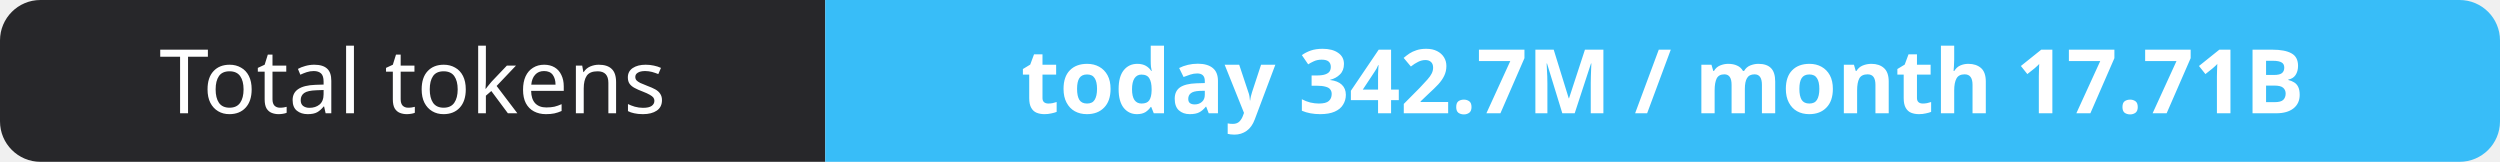
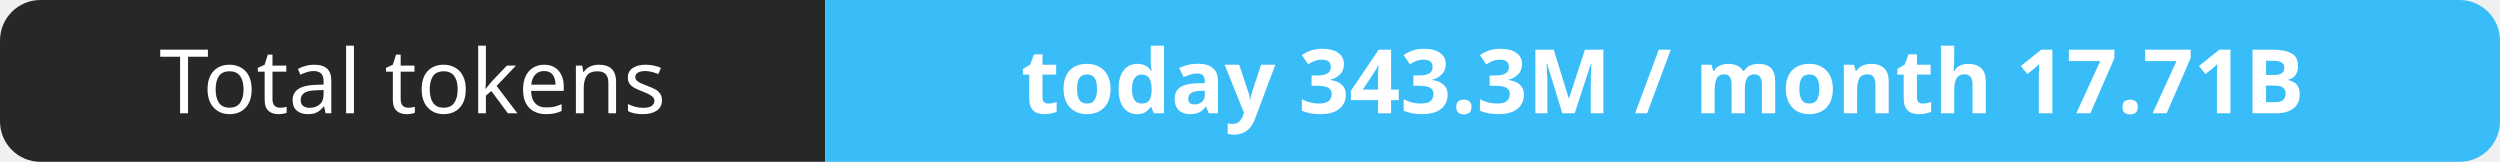
- <svg xmlns="http://www.w3.org/2000/svg" width="309" height="20" role="img" aria-label="Total tokens: today 342.7M / month 17.71B">
+ <svg xmlns="http://www.w3.org/2000/svg" width="309" height="20" role="img" aria-label="Total tokens: today 343.3M / month 17.71B">
  <clipPath id="r">
    <rect width="309" height="20" rx="5" fill="#fff" />
  </clipPath>
  <g clip-path="url(#r)">
    <rect width="102" height="20" fill="#27272a" />
    <rect x="102" width="207" height="20" fill="#38bdf8" />
  </g>
  <g fill="#fff" text-anchor="middle" font-family="Verdana,Geneva,sans-serif" font-size="11">
    <text x="51.0" y="14">Total tokens</text>
-     <text x="205.5" y="14" font-weight="700">today 342.7M / month 17.71B</text>
+     <text x="205.5" y="14" font-weight="700">today 343.3M / month 17.71B</text>
  </g>
</svg>
